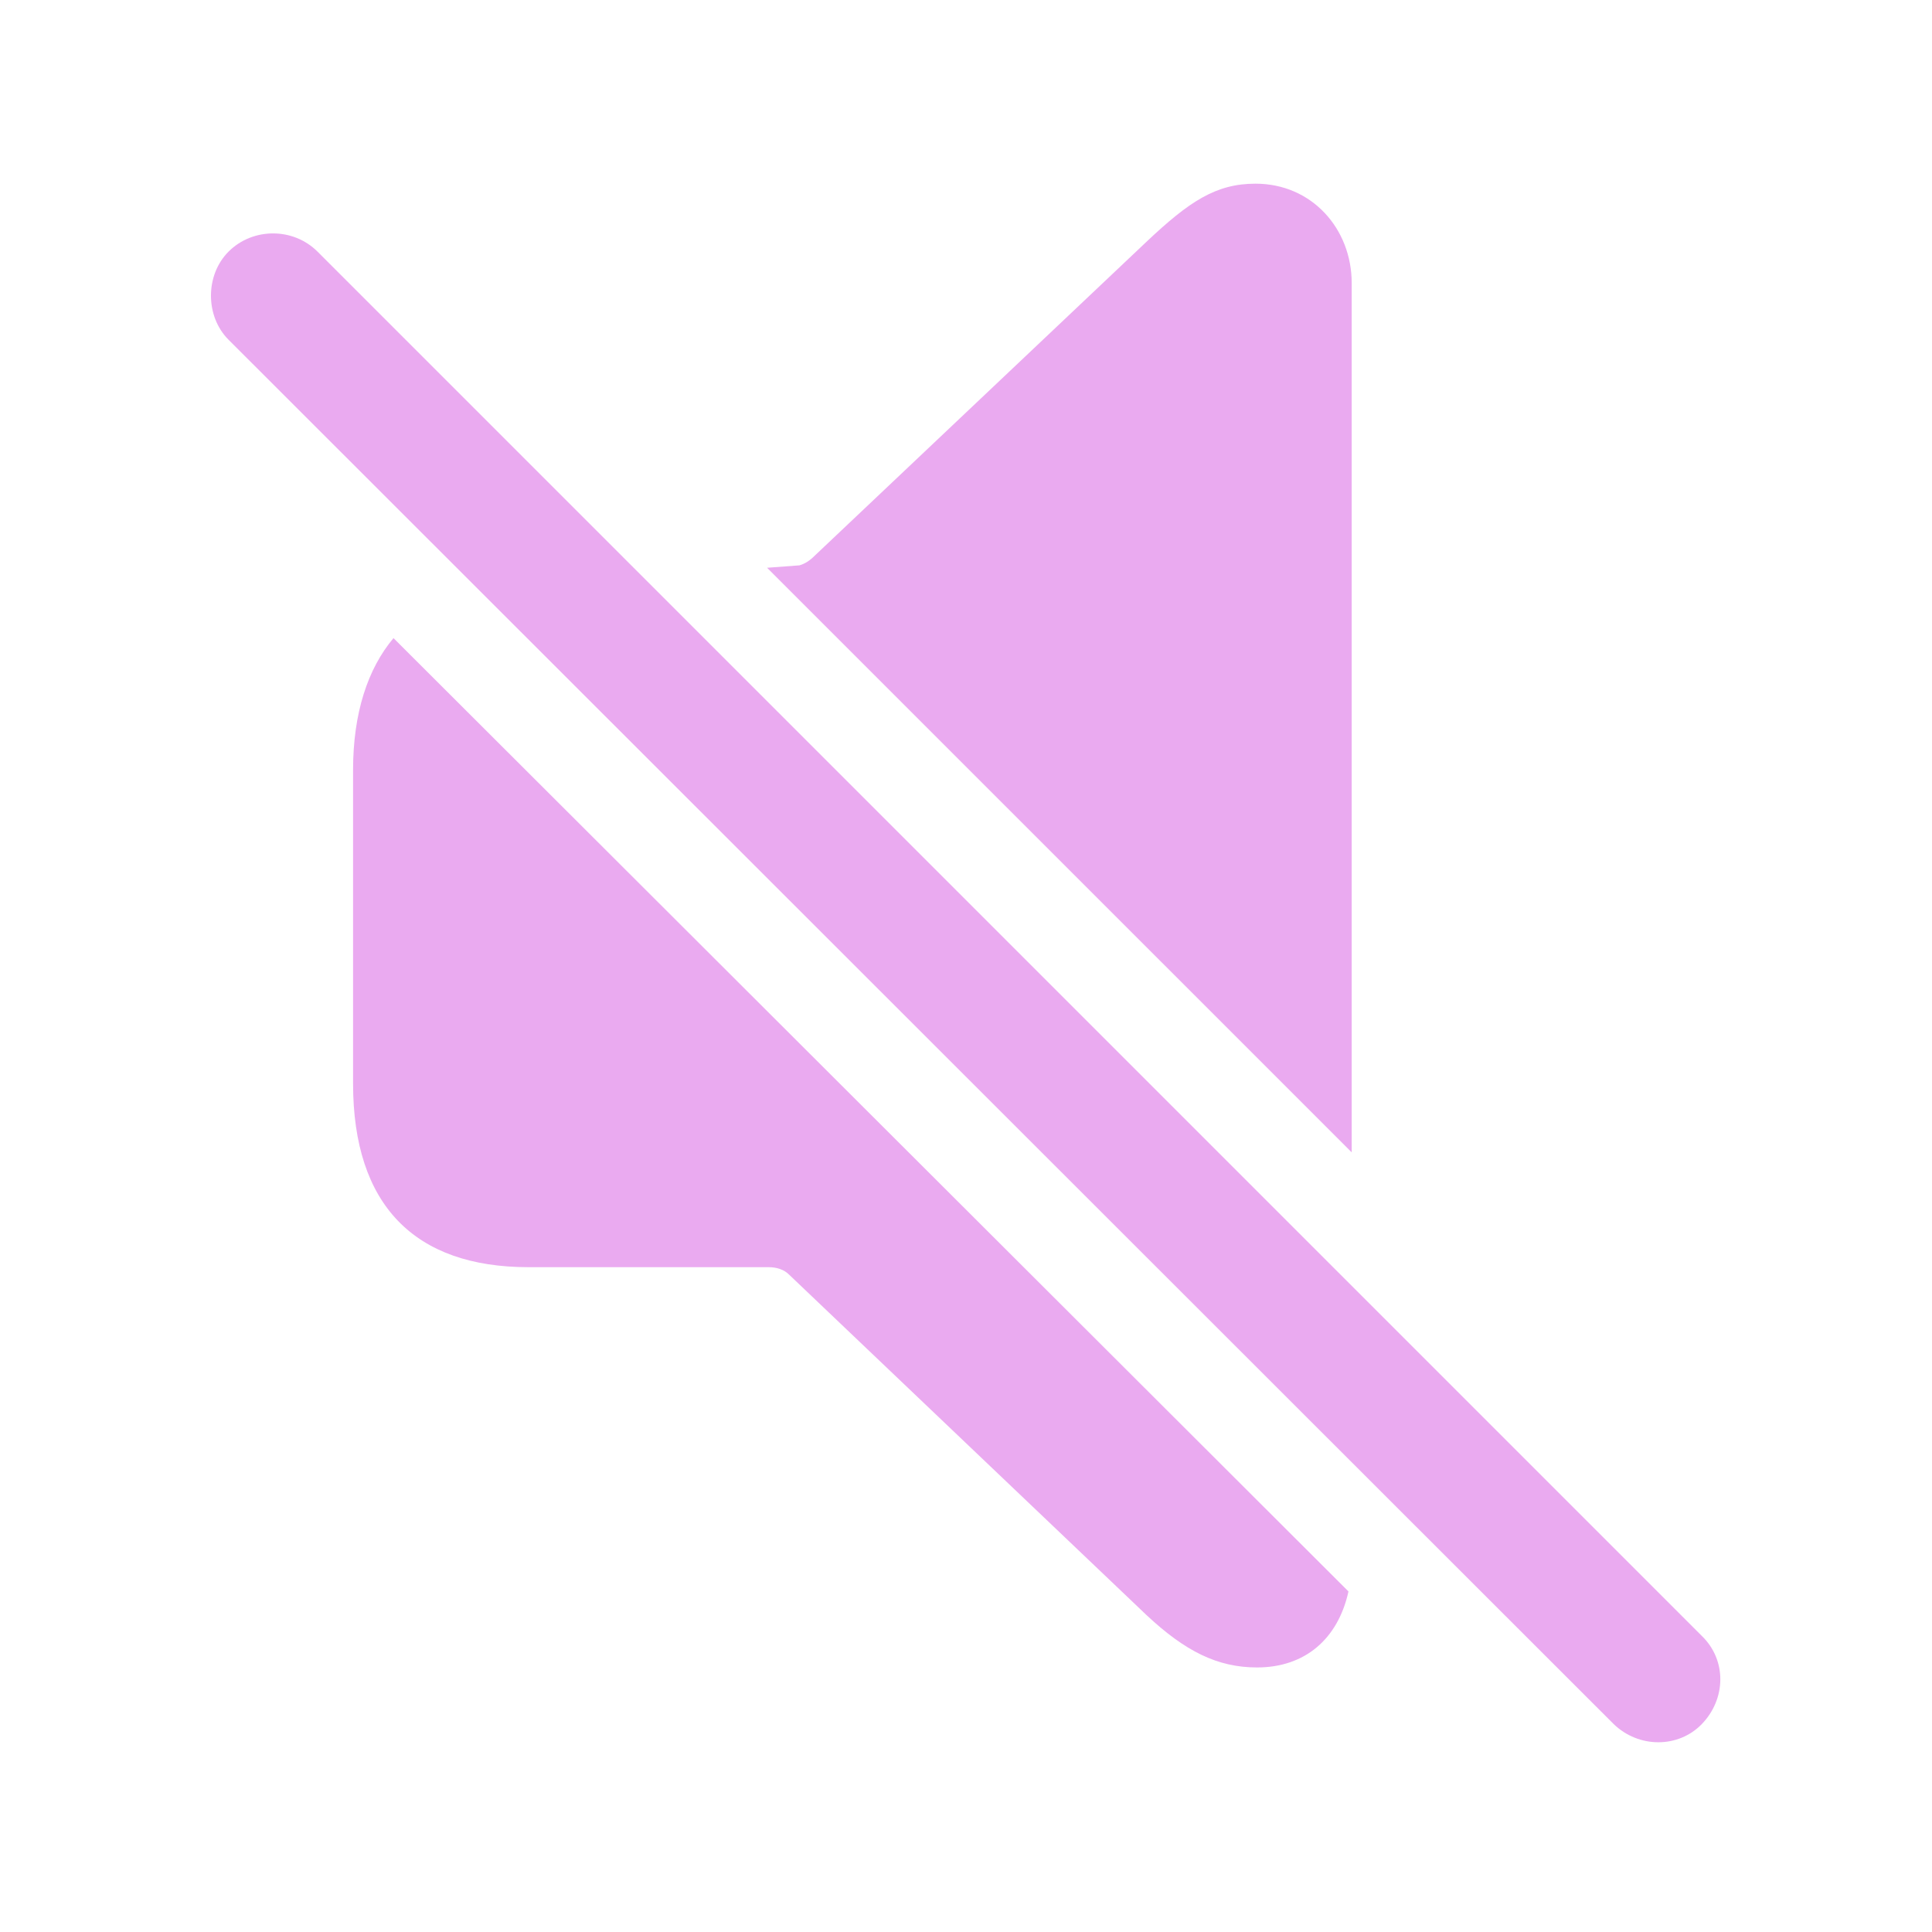
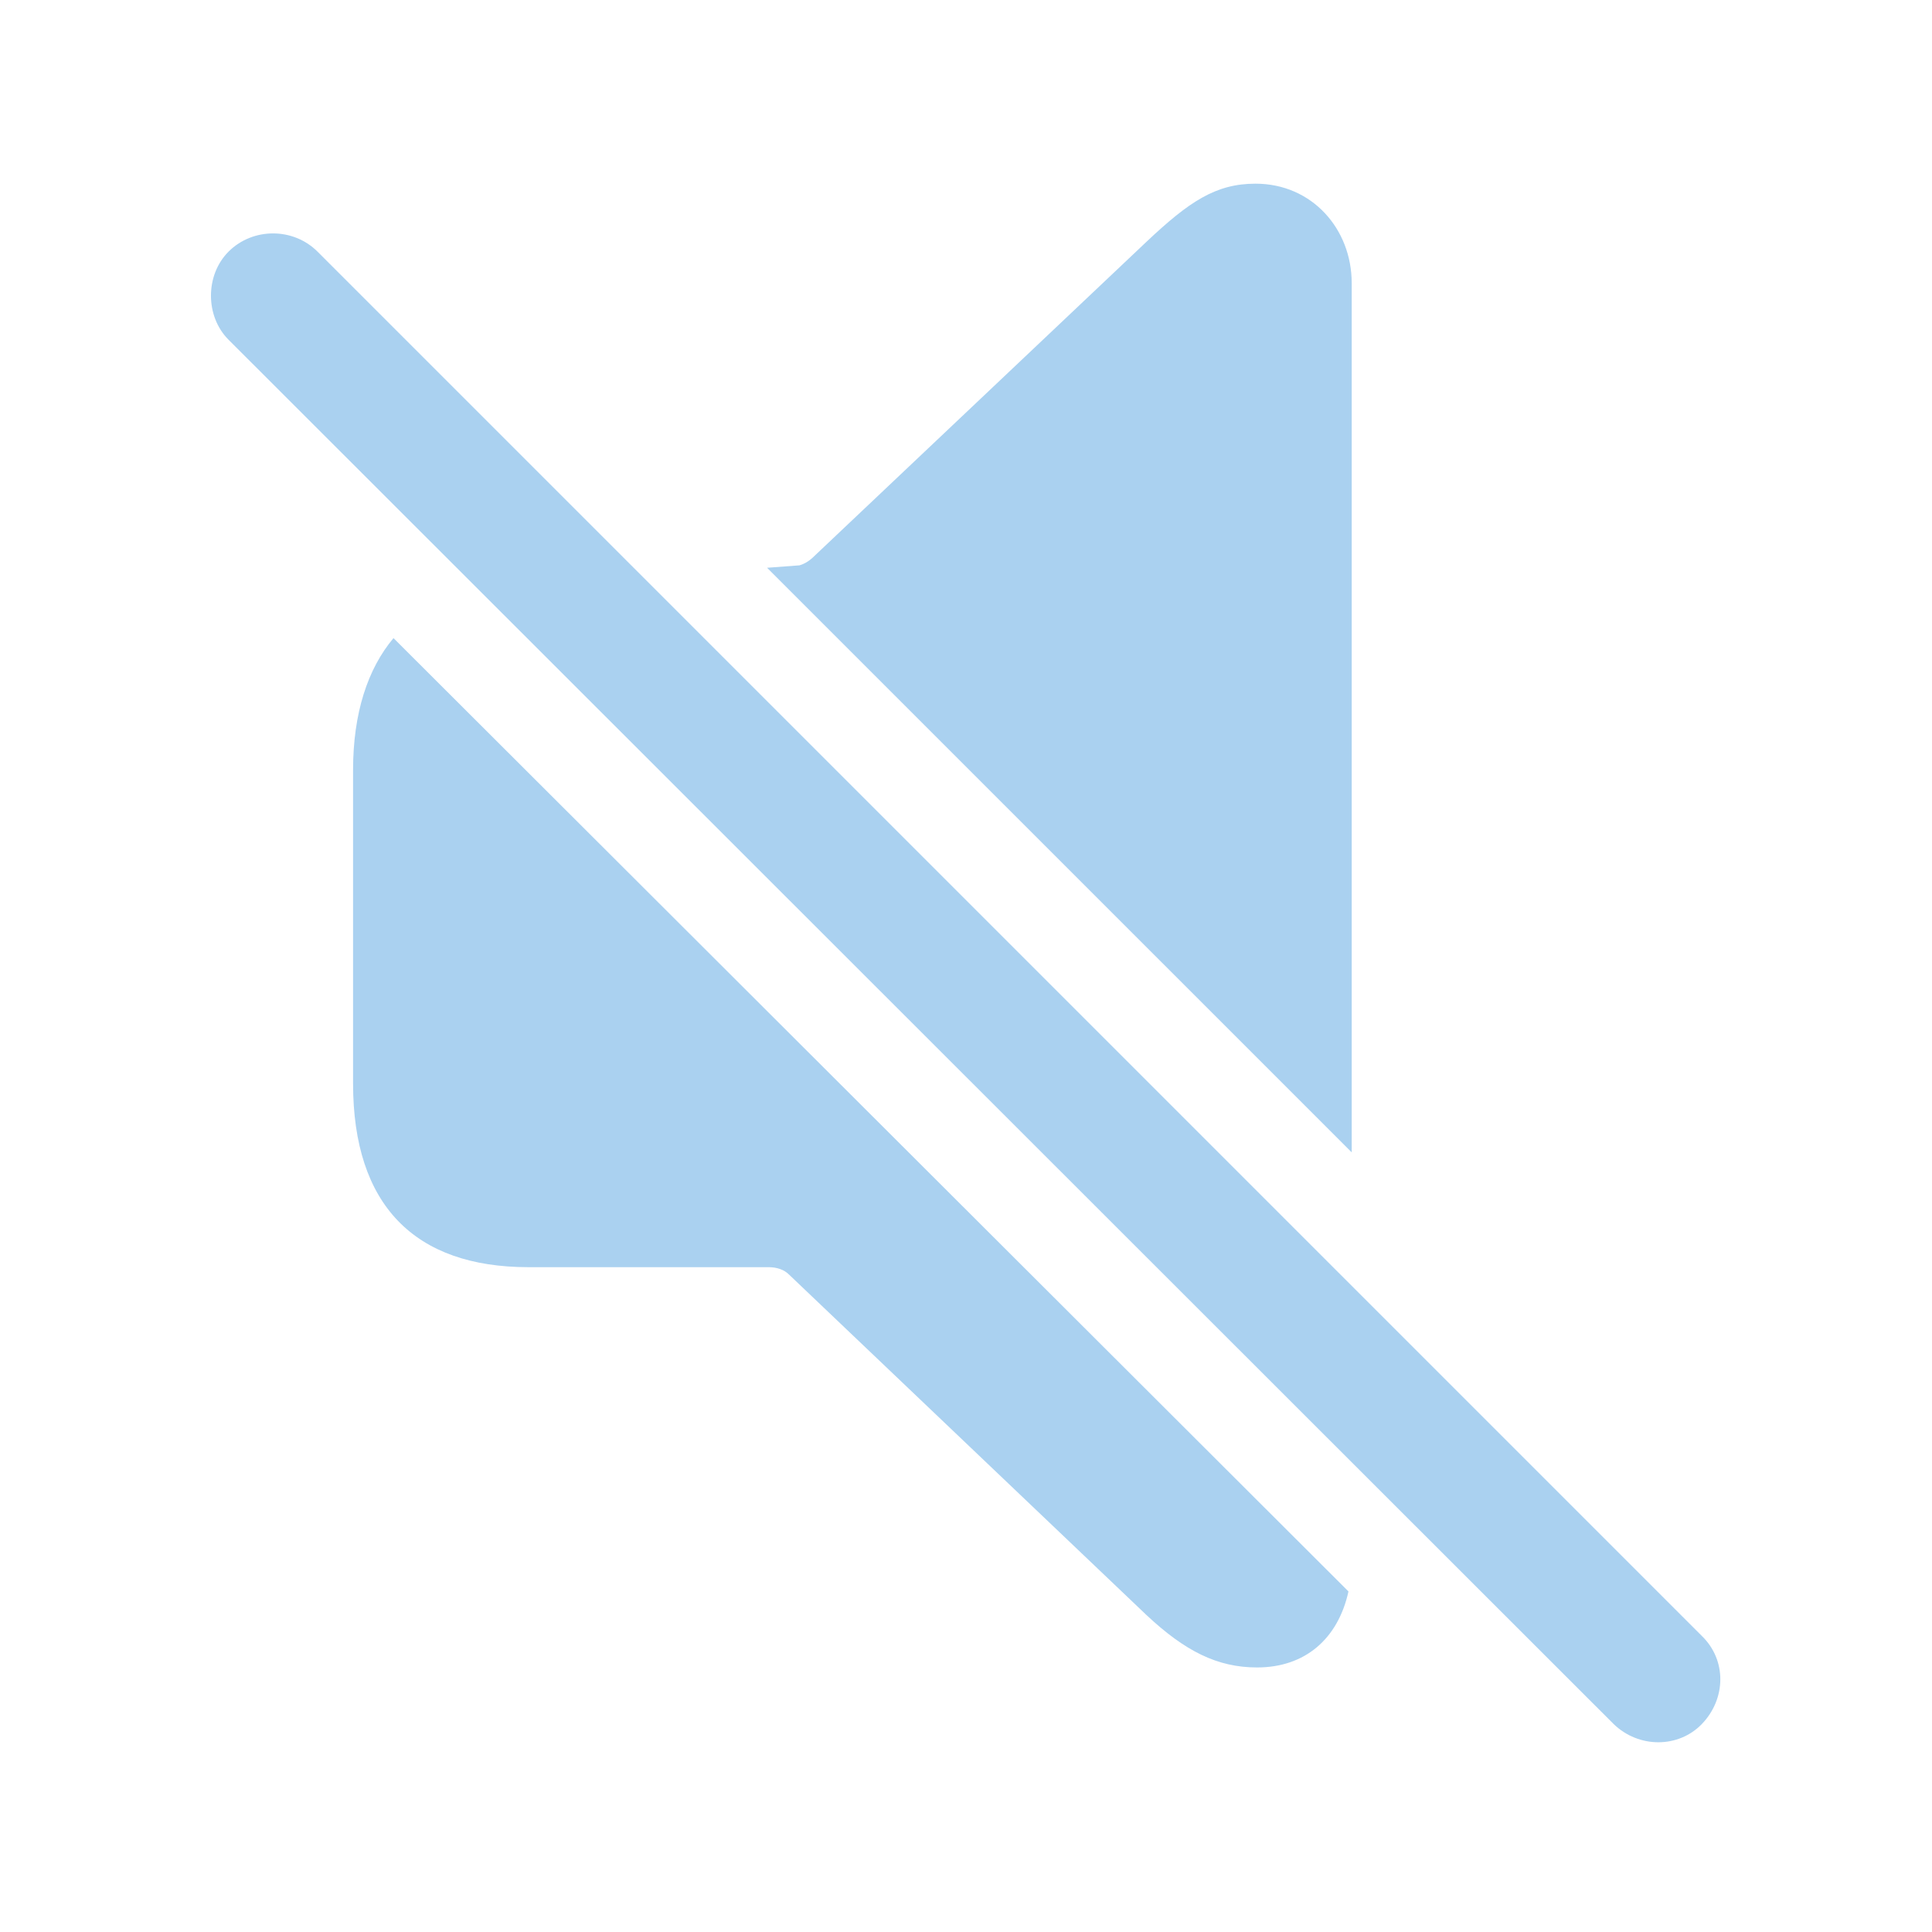
- <svg fill="#EAAAF0" width="120px" height="120px" viewBox="0 0 56 56">
+ <svg fill="#AAD1F0" width="120px" height="120px" viewBox="0 0 56 56">
  <path d="M 39.18 33.402 L 39.18 8.207 C 39.18 6.637 38.031 5.324 36.391 5.324 C 35.242 5.324 34.469 5.84 33.227 7.012 L 23.617 16.105 C 23.477 16.246 23.336 16.34 23.172 16.387 L 22.234 16.457 Z M 46.773 49.973 C 47.5 50.676 48.648 50.676 49.328 49.973 C 50.031 49.246 50.055 48.121 49.328 47.418 L 9.203 7.293 C 8.5 6.59 7.328 6.59 6.625 7.293 C 5.945 7.973 5.945 9.168 6.625 9.848 Z M 36.437 48.332 C 37.82 48.332 38.781 47.512 39.086 46.129 L 11.406 18.496 C 10.656 19.387 10.234 20.676 10.234 22.316 L 10.234 31.41 C 10.234 34.926 12.015 36.73 15.32 36.73 L 22.281 36.73 C 22.515 36.73 22.727 36.801 22.867 36.941 L 33.227 46.809 C 34.352 47.863 35.289 48.332 36.437 48.332 Z" />
</svg>
